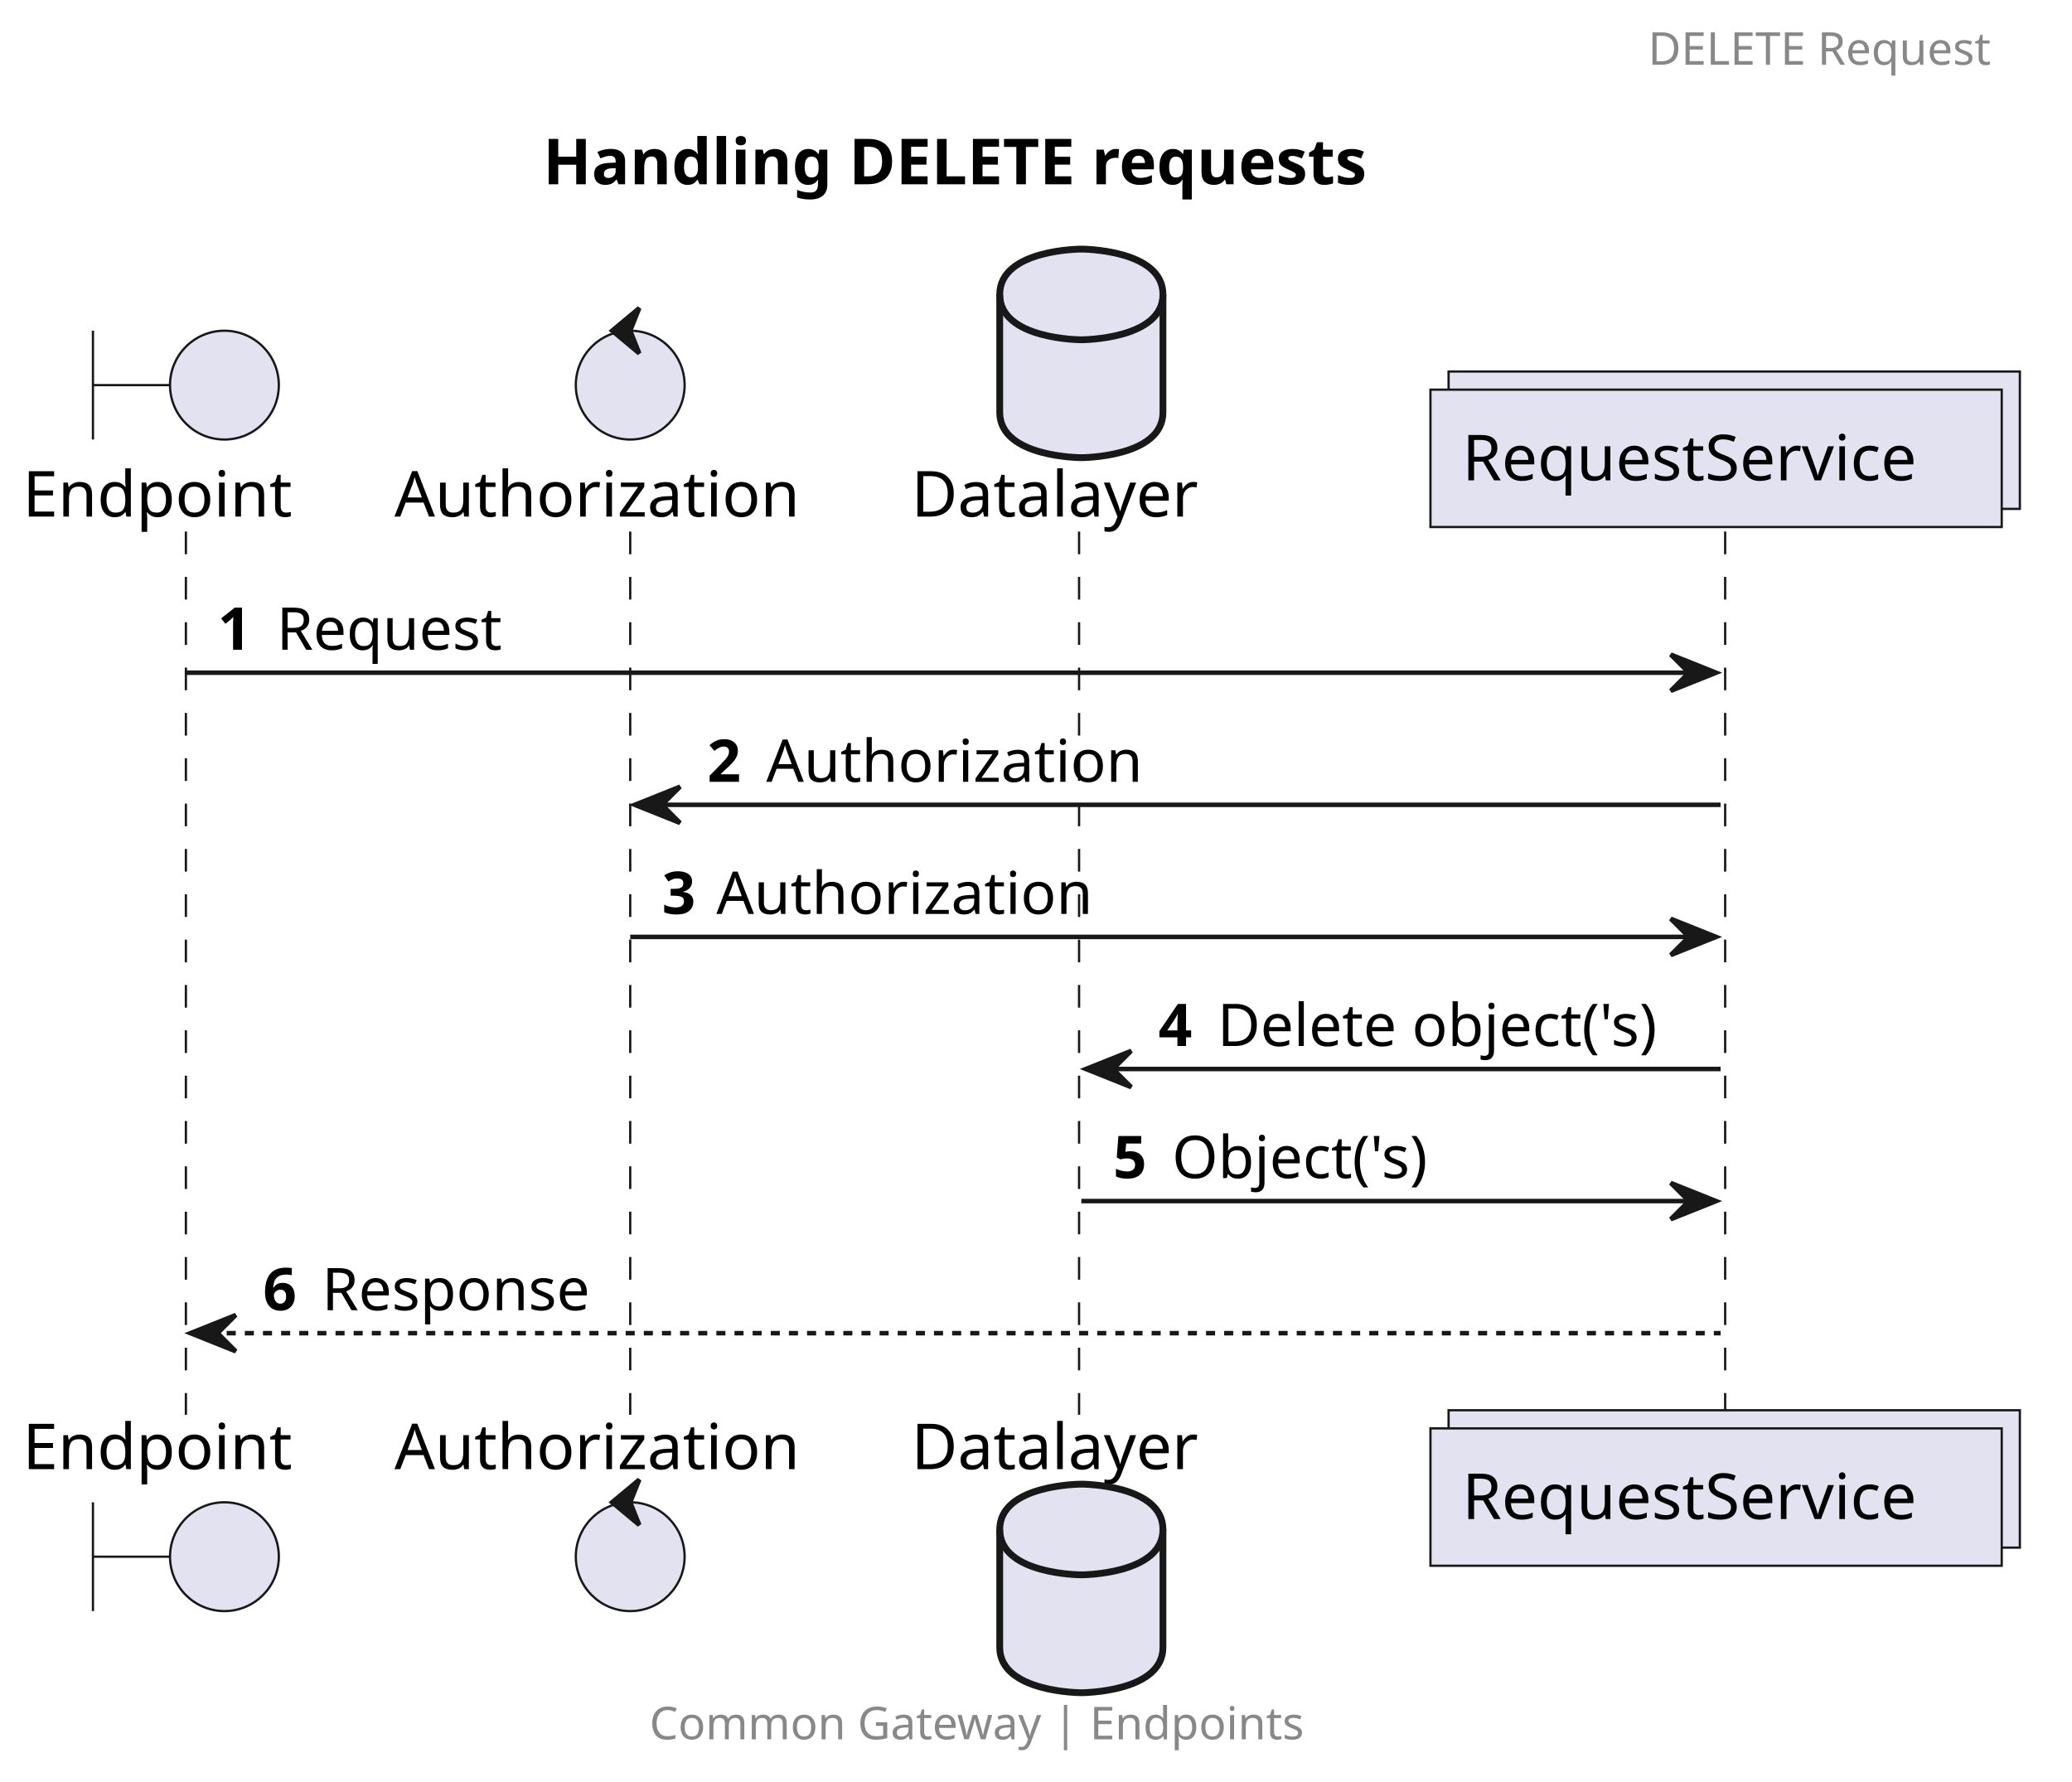
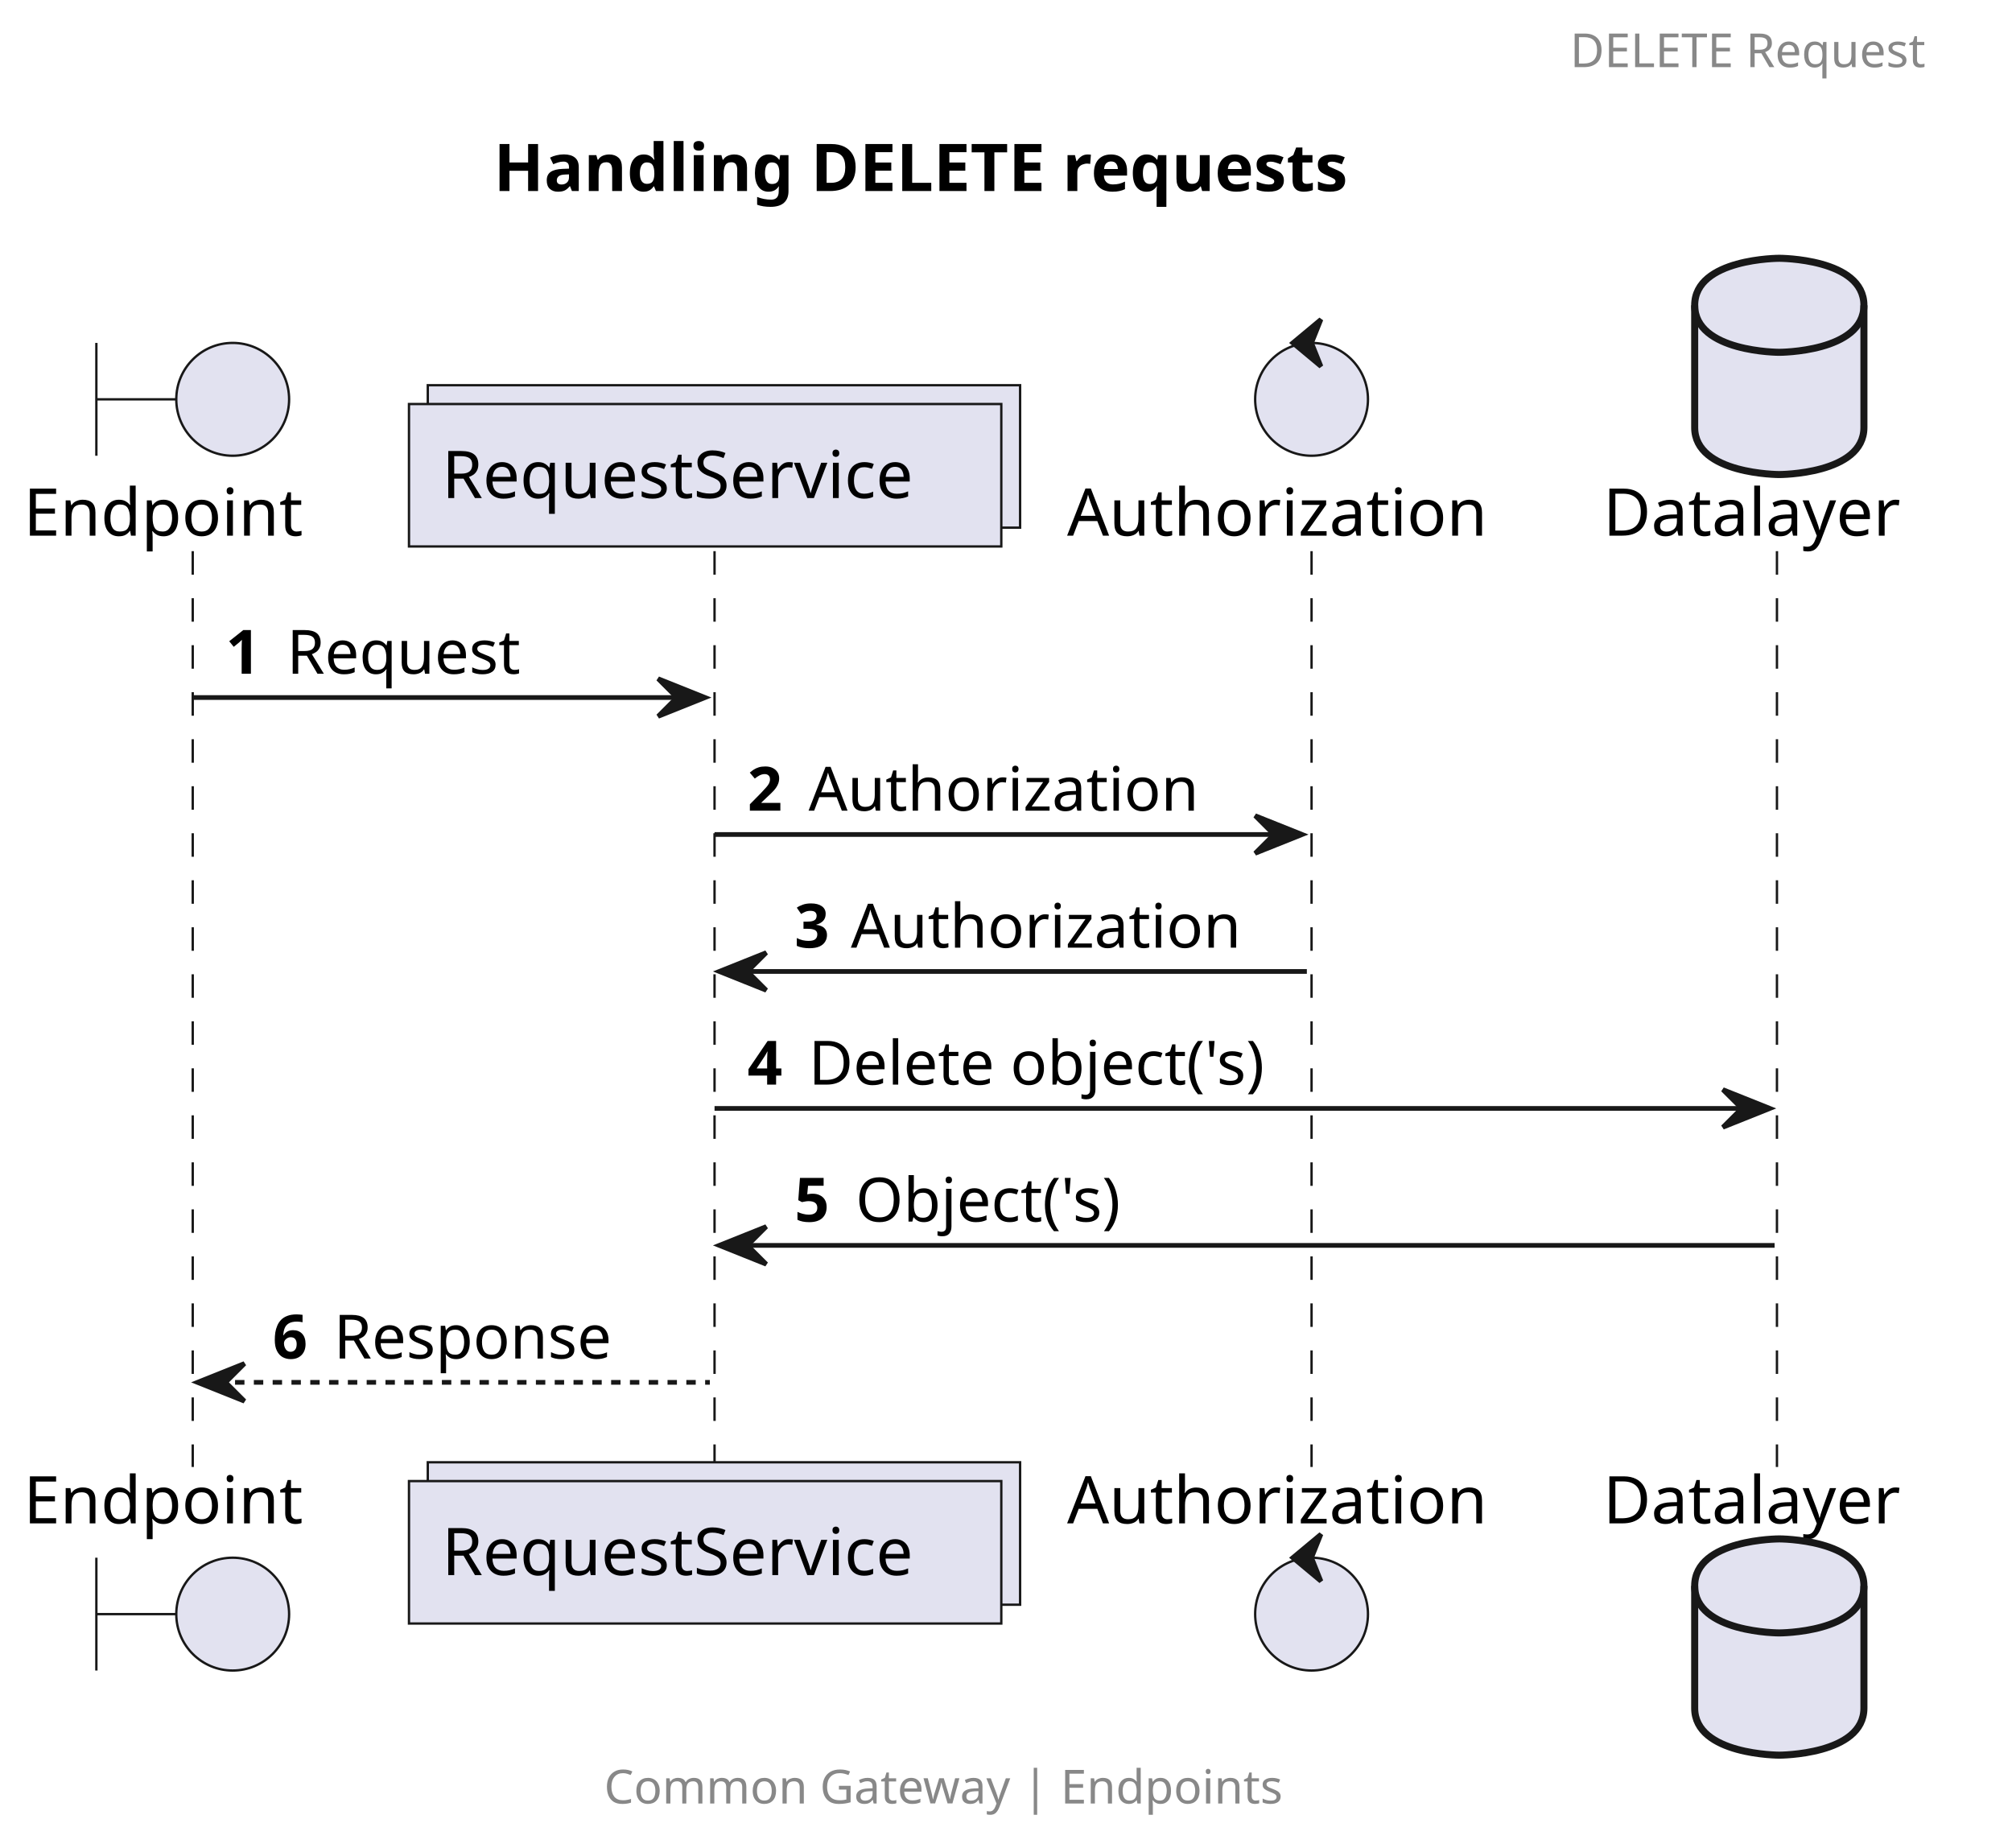
- <svg xmlns="http://www.w3.org/2000/svg" contentStyleType="text/css" height="393px" preserveAspectRatio="none" style="width:457px;height:393px;background:#FFFFFF;" version="1.1" viewBox="0 0 457 393" width="457px" zoomAndPan="magnify">
+ <svg xmlns="http://www.w3.org/2000/svg" contentStyleType="text/css" height="393px" preserveAspectRatio="none" style="width:428px;height:393px;background:#FFFFFF;" version="1.1" viewBox="0 0 428 393" width="428px" zoomAndPan="magnify">
  <defs />
  <g>
-     <text fill="#000000" font-family="sans-serif" font-size="14" font-weight="bold" lengthAdjust="spacing" textLength="210" x="119.75" y="40.636">Handling DELETE requests</text>
+     <text fill="#000000" font-family="sans-serif" font-size="14" font-weight="bold" lengthAdjust="spacing" textLength="210" x="105" y="40.636">Handling DELETE requests</text>
    <line style="stroke:#181818;stroke-width:0.5;stroke-dasharray:5.0,5.0;" x1="41" x2="41" y1="117.234" y2="312.031" />
-     <line style="stroke:#181818;stroke-width:0.5;stroke-dasharray:5.0,5.0;" x1="139" x2="139" y1="117.234" y2="312.031" />
-     <line style="stroke:#181818;stroke-width:0.5;stroke-dasharray:5.0,5.0;" x1="238" x2="238" y1="117.234" y2="312.031" />
-     <line style="stroke:#181818;stroke-width:0.5;stroke-dasharray:5.0,5.0;" x1="380.5" x2="380.5" y1="117.234" y2="312.031" />
+     <line style="stroke:#181818;stroke-width:0.5;stroke-dasharray:5.0,5.0;" x1="152" x2="152" y1="117.234" y2="312.031" />
+     <line style="stroke:#181818;stroke-width:0.5;stroke-dasharray:5.0,5.0;" x1="279" x2="279" y1="117.234" y2="312.031" />
+     <line style="stroke:#181818;stroke-width:0.5;stroke-dasharray:5.0,5.0;" x1="378" x2="378" y1="117.234" y2="312.031" />
    <text fill="#000000" font-family="sans-serif" font-size="14" lengthAdjust="spacing" textLength="66" x="5" y="113.933">Endpoint</text>
    <path d="M20.5,72.938 L20.5,96.938 M20.5,84.938 L37.5,84.938 " fill="none" style="stroke:#181818;stroke-width:0.5;" />
    <ellipse cx="49.5" cy="84.938" fill="#E2E2F0" rx="12" ry="12" style="stroke:#181818;stroke-width:0.5;" />
    <text fill="#000000" font-family="sans-serif" font-size="14" lengthAdjust="spacing" textLength="66" x="5" y="324.026">Endpoint</text>
    <path d="M20.5,331.328 L20.5,355.328 M20.5,343.328 L37.5,343.328 " fill="none" style="stroke:#181818;stroke-width:0.5;" />
    <ellipse cx="49.5" cy="343.328" fill="#E2E2F0" rx="12" ry="12" style="stroke:#181818;stroke-width:0.5;" />
-     <text fill="#000000" font-family="sans-serif" font-size="14" lengthAdjust="spacing" textLength="98" x="87" y="113.933">Authorization</text>
-     <ellipse cx="139" cy="84.938" fill="#E2E2F0" rx="12" ry="12" style="stroke:#181818;stroke-width:0.5;" />
-     <polygon fill="#181818" points="135,72.938,141,67.938,139,72.938,141,77.938,135,72.938" style="stroke:#181818;stroke-width:1.0;" />
-     <text fill="#000000" font-family="sans-serif" font-size="14" lengthAdjust="spacing" textLength="98" x="87" y="324.026">Authorization</text>
-     <ellipse cx="139" cy="343.328" fill="#E2E2F0" rx="12" ry="12" style="stroke:#181818;stroke-width:0.5;" />
-     <polygon fill="#181818" points="135,331.328,141,326.328,139,331.328,141,336.328,135,331.328" style="stroke:#181818;stroke-width:1.0;" />
-     <text fill="#000000" font-family="sans-serif" font-size="14" lengthAdjust="spacing" textLength="69" x="201" y="113.933">Datalayer</text>
-     <path d="M220.5,64.938 C220.5,54.938 238.5,54.938 238.5,54.938 C238.5,54.938 256.5,54.938 256.5,64.938 L256.5,90.938 C256.5,100.938 238.5,100.938 238.5,100.938 C238.5,100.938 220.5,100.938 220.5,90.938 L220.5,64.938 " fill="#E2E2F0" style="stroke:#181818;stroke-width:1.5;" />
-     <path d="M220.5,64.938 C220.5,74.938 238.5,74.938 238.5,74.938 C238.5,74.938 256.5,74.938 256.5,64.938 " fill="none" style="stroke:#181818;stroke-width:1.5;" />
-     <text fill="#000000" font-family="sans-serif" font-size="14" lengthAdjust="spacing" textLength="69" x="201" y="324.026">Datalayer</text>
-     <path d="M220.5,337.328 C220.5,327.328 238.5,327.328 238.5,327.328 C238.5,327.328 256.5,327.328 256.5,337.328 L256.5,363.328 C256.5,373.328 238.5,373.328 238.5,373.328 C238.5,373.328 220.5,373.328 220.5,363.328 L220.5,337.328 " fill="#E2E2F0" style="stroke:#181818;stroke-width:1.5;" />
-     <path d="M220.5,337.328 C220.5,347.328 238.5,347.328 238.5,347.328 C238.5,347.328 256.5,347.328 256.5,337.328 " fill="none" style="stroke:#181818;stroke-width:1.5;" />
-     <rect fill="#E2E2F0" height="30.297" style="stroke:#181818;stroke-width:0.5;" width="126" x="319.5" y="81.938" />
-     <rect fill="#E2E2F0" height="30.297" style="stroke:#181818;stroke-width:0.5;" width="126" x="315.5" y="85.938" />
-     <text fill="#000000" font-family="sans-serif" font-size="14" lengthAdjust="spacing" textLength="112" x="322.5" y="105.933">RequestService</text>
-     <rect fill="#E2E2F0" height="30.297" style="stroke:#181818;stroke-width:0.5;" width="126" x="319.5" y="311.031" />
-     <rect fill="#E2E2F0" height="30.297" style="stroke:#181818;stroke-width:0.5;" width="126" x="315.5" y="315.031" />
-     <text fill="#000000" font-family="sans-serif" font-size="14" lengthAdjust="spacing" textLength="112" x="322.5" y="335.026">RequestService</text>
-     <polygon fill="#181818" points="368.5,144.367,378.5,148.367,368.5,152.367,372.5,148.367" style="stroke:#181818;stroke-width:1.0;" />
-     <line style="stroke:#181818;stroke-width:1.0;" x1="41" x2="374.5" y1="148.367" y2="148.367" />
+     <rect fill="#E2E2F0" height="30.297" style="stroke:#181818;stroke-width:0.5;" width="126" x="91" y="81.938" />
+     <rect fill="#E2E2F0" height="30.297" style="stroke:#181818;stroke-width:0.5;" width="126" x="87" y="85.938" />
+     <text fill="#000000" font-family="sans-serif" font-size="14" lengthAdjust="spacing" textLength="112" x="94" y="105.933">RequestService</text>
+     <rect fill="#E2E2F0" height="30.297" style="stroke:#181818;stroke-width:0.5;" width="126" x="91" y="311.031" />
+     <rect fill="#E2E2F0" height="30.297" style="stroke:#181818;stroke-width:0.5;" width="126" x="87" y="315.031" />
+     <text fill="#000000" font-family="sans-serif" font-size="14" lengthAdjust="spacing" textLength="112" x="94" y="335.026">RequestService</text>
+     <text fill="#000000" font-family="sans-serif" font-size="14" lengthAdjust="spacing" textLength="98" x="227" y="113.933">Authorization</text>
+     <ellipse cx="279" cy="84.938" fill="#E2E2F0" rx="12" ry="12" style="stroke:#181818;stroke-width:0.5;" />
+     <polygon fill="#181818" points="275,72.938,281,67.938,279,72.938,281,77.938,275,72.938" style="stroke:#181818;stroke-width:1.0;" />
+     <text fill="#000000" font-family="sans-serif" font-size="14" lengthAdjust="spacing" textLength="98" x="227" y="324.026">Authorization</text>
+     <ellipse cx="279" cy="343.328" fill="#E2E2F0" rx="12" ry="12" style="stroke:#181818;stroke-width:0.5;" />
+     <polygon fill="#181818" points="275,331.328,281,326.328,279,331.328,281,336.328,275,331.328" style="stroke:#181818;stroke-width:1.0;" />
+     <text fill="#000000" font-family="sans-serif" font-size="14" lengthAdjust="spacing" textLength="69" x="341" y="113.933">Datalayer</text>
+     <path d="M360.5,64.938 C360.5,54.938 378.5,54.938 378.5,54.938 C378.5,54.938 396.5,54.938 396.5,64.938 L396.5,90.938 C396.5,100.938 378.5,100.938 378.5,100.938 C378.5,100.938 360.5,100.938 360.5,90.938 L360.5,64.938 " fill="#E2E2F0" style="stroke:#181818;stroke-width:1.5;" />
+     <path d="M360.5,64.938 C360.5,74.938 378.5,74.938 378.5,74.938 C378.5,74.938 396.5,74.938 396.5,64.938 " fill="none" style="stroke:#181818;stroke-width:1.5;" />
+     <text fill="#000000" font-family="sans-serif" font-size="14" lengthAdjust="spacing" textLength="69" x="341" y="324.026">Datalayer</text>
+     <path d="M360.5,337.328 C360.5,327.328 378.5,327.328 378.5,327.328 C378.5,327.328 396.5,327.328 396.5,337.328 L396.5,363.328 C396.5,373.328 378.5,373.328 378.5,373.328 C378.5,373.328 360.5,373.328 360.5,363.328 L360.5,337.328 " fill="#E2E2F0" style="stroke:#181818;stroke-width:1.5;" />
+     <path d="M360.5,337.328 C360.5,347.328 378.5,347.328 378.5,347.328 C378.5,347.328 396.5,347.328 396.5,337.328 " fill="none" style="stroke:#181818;stroke-width:1.5;" />
+     <polygon fill="#181818" points="140,144.367,150,148.367,140,152.367,144,148.367" style="stroke:#181818;stroke-width:1.0;" />
+     <line style="stroke:#181818;stroke-width:1.0;" x1="41" x2="146" y1="148.367" y2="148.367" />
    <text fill="#000000" font-family="sans-serif" font-size="13" font-weight="bold" lengthAdjust="spacing" textLength="9" x="48" y="143.301">1</text>
    <text fill="#000000" font-family="sans-serif" font-size="13" lengthAdjust="spacing" textLength="53" x="61" y="143.301">Request</text>
-     <polygon fill="#181818" points="150,173.5,140,177.5,150,181.5,146,177.5" style="stroke:#181818;stroke-width:1.0;" />
-     <line style="stroke:#181818;stroke-width:1.0;" x1="144" x2="379.5" y1="177.5" y2="177.5" />
-     <text fill="#000000" font-family="sans-serif" font-size="13" font-weight="bold" lengthAdjust="spacing" textLength="9" x="156" y="172.434">2</text>
-     <text fill="#000000" font-family="sans-serif" font-size="13" lengthAdjust="spacing" textLength="85" x="169" y="172.434">Authorization</text>
-     <polygon fill="#181818" points="368.5,202.633,378.5,206.633,368.5,210.633,372.5,206.633" style="stroke:#181818;stroke-width:1.0;" />
-     <line style="stroke:#181818;stroke-width:1.0;" x1="139" x2="374.5" y1="206.633" y2="206.633" />
-     <text fill="#000000" font-family="sans-serif" font-size="13" font-weight="bold" lengthAdjust="spacing" textLength="8" x="146" y="201.567">3</text>
-     <text fill="#000000" font-family="sans-serif" font-size="13" lengthAdjust="spacing" textLength="85" x="158" y="201.567">Authorization</text>
-     <polygon fill="#181818" points="249.5,231.766,239.5,235.766,249.5,239.766,245.5,235.766" style="stroke:#181818;stroke-width:1.0;" />
-     <line style="stroke:#181818;stroke-width:1.0;" x1="243.5" x2="379.5" y1="235.766" y2="235.766" />
-     <text fill="#000000" font-family="sans-serif" font-size="13" font-weight="bold" lengthAdjust="spacing" textLength="9" x="255.5" y="230.7">4</text>
-     <text fill="#000000" font-family="sans-serif" font-size="13" lengthAdjust="spacing" textLength="105" x="268.5" y="230.7">Delete object('s)</text>
-     <polygon fill="#181818" points="368.5,260.898,378.5,264.898,368.5,268.898,372.5,264.898" style="stroke:#181818;stroke-width:1.0;" />
-     <line style="stroke:#181818;stroke-width:1.0;" x1="238.5" x2="374.5" y1="264.898" y2="264.898" />
-     <text fill="#000000" font-family="sans-serif" font-size="13" font-weight="bold" lengthAdjust="spacing" textLength="9" x="245.5" y="259.832">5</text>
-     <text fill="#000000" font-family="sans-serif" font-size="13" lengthAdjust="spacing" textLength="61" x="258.5" y="259.832">Object('s)</text>
+     <polygon fill="#181818" points="267,173.5,277,177.5,267,181.5,271,177.5" style="stroke:#181818;stroke-width:1.0;" />
+     <line style="stroke:#181818;stroke-width:1.0;" x1="152" x2="273" y1="177.5" y2="177.5" />
+     <text fill="#000000" font-family="sans-serif" font-size="13" font-weight="bold" lengthAdjust="spacing" textLength="9" x="159" y="172.434">2</text>
+     <text fill="#000000" font-family="sans-serif" font-size="13" lengthAdjust="spacing" textLength="85" x="172" y="172.434">Authorization</text>
+     <polygon fill="#181818" points="163,202.633,153,206.633,163,210.633,159,206.633" style="stroke:#181818;stroke-width:1.0;" />
+     <line style="stroke:#181818;stroke-width:1.0;" x1="157" x2="278" y1="206.633" y2="206.633" />
+     <text fill="#000000" font-family="sans-serif" font-size="13" font-weight="bold" lengthAdjust="spacing" textLength="8" x="169" y="201.567">3</text>
+     <text fill="#000000" font-family="sans-serif" font-size="13" lengthAdjust="spacing" textLength="85" x="181" y="201.567">Authorization</text>
+     <polygon fill="#181818" points="366.5,231.766,376.5,235.766,366.5,239.766,370.5,235.766" style="stroke:#181818;stroke-width:1.0;" />
+     <line style="stroke:#181818;stroke-width:1.0;" x1="152" x2="372.5" y1="235.766" y2="235.766" />
+     <text fill="#000000" font-family="sans-serif" font-size="13" font-weight="bold" lengthAdjust="spacing" textLength="9" x="159" y="230.7">4</text>
+     <text fill="#000000" font-family="sans-serif" font-size="13" lengthAdjust="spacing" textLength="105" x="172" y="230.7">Delete object('s)</text>
+     <polygon fill="#181818" points="163,260.898,153,264.898,163,268.898,159,264.898" style="stroke:#181818;stroke-width:1.0;" />
+     <line style="stroke:#181818;stroke-width:1.0;" x1="157" x2="377.5" y1="264.898" y2="264.898" />
+     <text fill="#000000" font-family="sans-serif" font-size="13" font-weight="bold" lengthAdjust="spacing" textLength="9" x="169" y="259.832">5</text>
+     <text fill="#000000" font-family="sans-serif" font-size="13" lengthAdjust="spacing" textLength="61" x="182" y="259.832">Object('s)</text>
    <polygon fill="#181818" points="52,290.031,42,294.031,52,298.031,48,294.031" style="stroke:#181818;stroke-width:1.0;" />
-     <line style="stroke:#181818;stroke-width:1.0;stroke-dasharray:2.0,2.0;" x1="46" x2="379.5" y1="294.031" y2="294.031" />
+     <line style="stroke:#181818;stroke-width:1.0;stroke-dasharray:2.0,2.0;" x1="46" x2="151" y1="294.031" y2="294.031" />
    <text fill="#000000" font-family="sans-serif" font-size="13" font-weight="bold" lengthAdjust="spacing" textLength="9" x="58" y="288.965">6</text>
    <text fill="#000000" font-family="sans-serif" font-size="13" lengthAdjust="spacing" textLength="63" x="71" y="288.965">Response</text>
-     <text fill="#888888" font-family="sans-serif" font-size="10" lengthAdjust="spacing" textLength="86" x="363.5" y="14.282">DELETE Request</text>
-     <text fill="#888888" font-family="sans-serif" font-size="10" lengthAdjust="spacing" textLength="163" x="143.25" y="383.61">Common Gateway | Endpoints</text>
+     <text fill="#888888" font-family="sans-serif" font-size="10" lengthAdjust="spacing" textLength="86" x="334" y="14.282">DELETE Request</text>
+     <text fill="#888888" font-family="sans-serif" font-size="10" lengthAdjust="spacing" textLength="163" x="128.5" y="383.61">Common Gateway | Endpoints</text>
  </g>
</svg>
